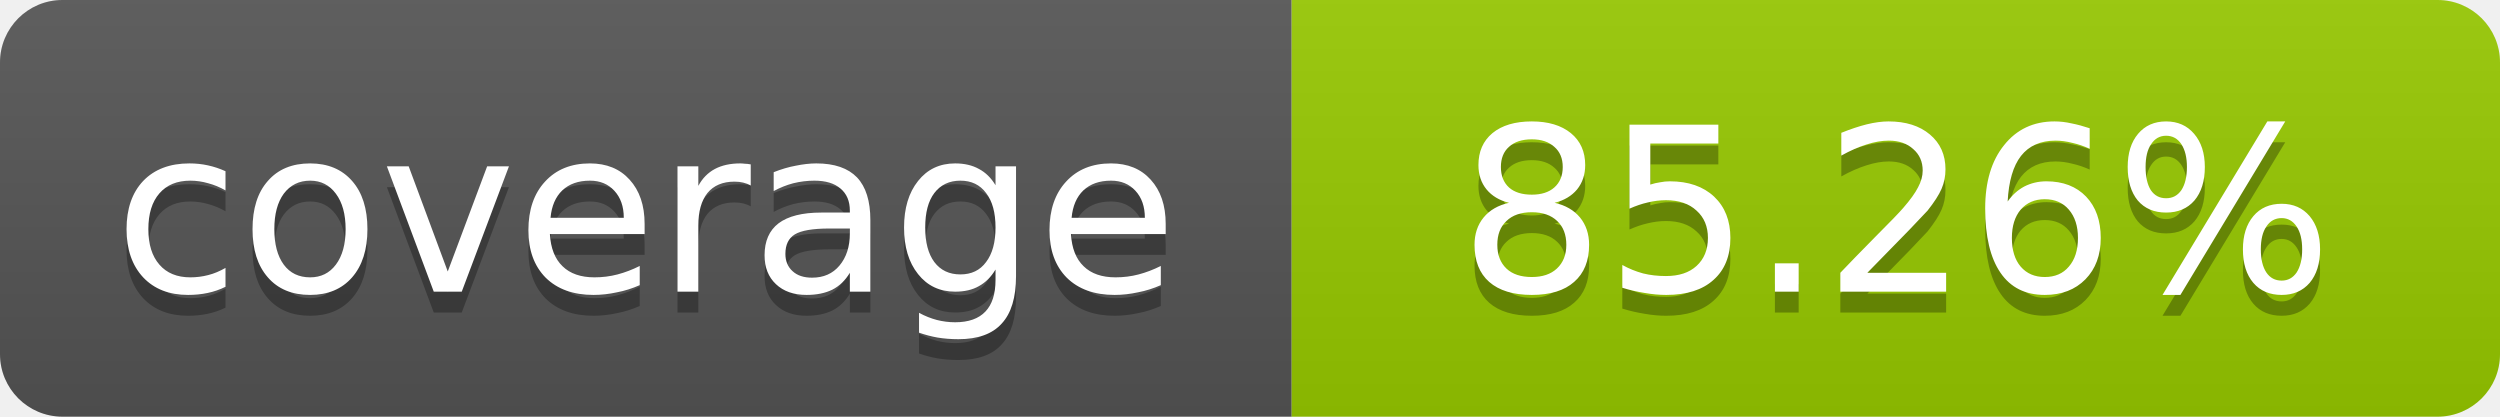
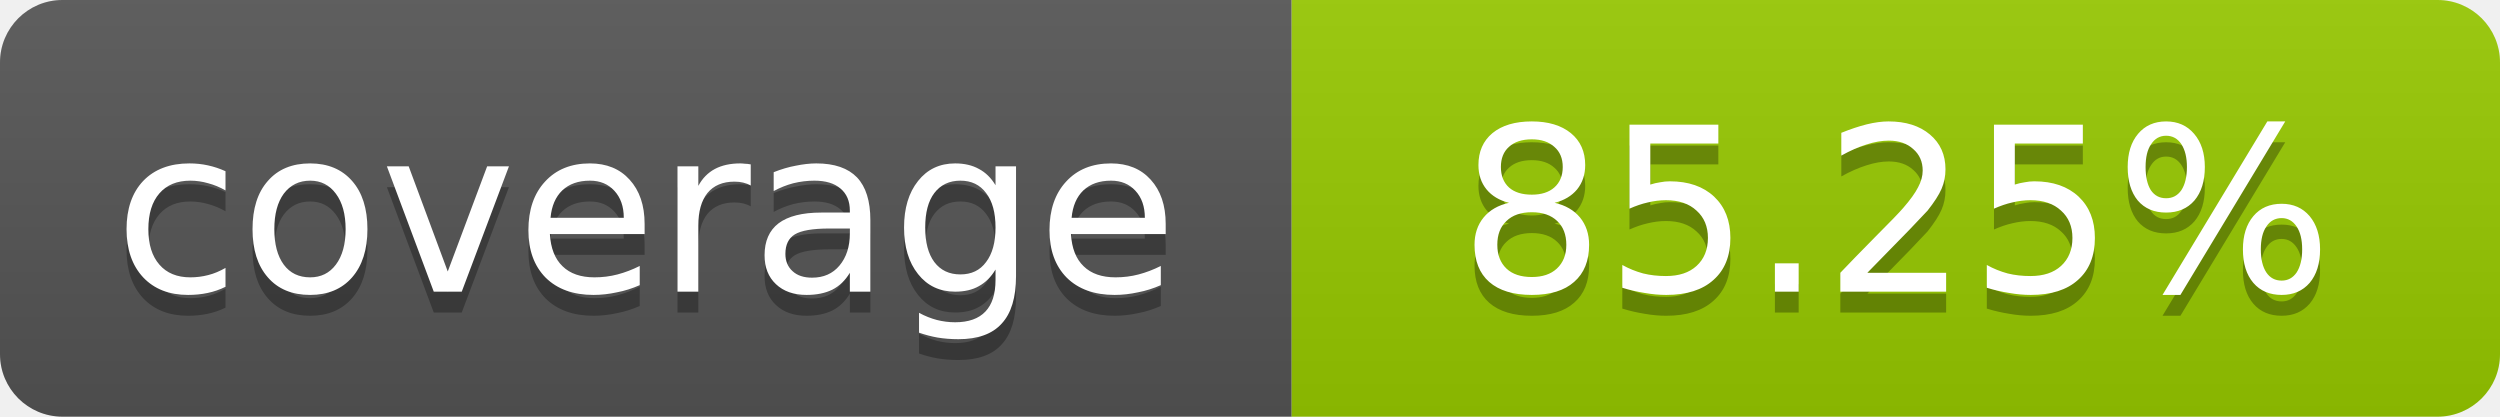
- <svg xmlns="http://www.w3.org/2000/svg" width="120" height="20" role="img" aria-label="coverage: 85.26%">
+ <svg xmlns="http://www.w3.org/2000/svg" width="120" height="20" role="img" aria-label="coverage: 85.25%">
  <linearGradient id="s" x2="0" y2="100%">
    <stop offset="0" stop-color="#bbb" stop-opacity=".1" />
    <stop offset="1" stop-opacity=".1" />
  </linearGradient>
  <clipPath id="r">
    <rect width="120" height="20" rx="3" fill="#fff" />
  </clipPath>
  <g clip-path="url(#r)">
    <rect width="62" height="20" fill="#555" />
    <rect x="62" width="58" height="20" fill="#97CA00" />
    <rect width="120" height="20" fill="url(#s)" />
  </g>
  <g fill="#fff" text-anchor="middle" font-family="Verdana,Geneva,DejaVu Sans,sans-serif" font-size="11">
    <text x="31" y="15" fill="#010101" fill-opacity=".3">coverage</text>
    <text x="31" y="14">coverage</text>
-     <text x="91" y="15" fill="#010101" fill-opacity=".3">85.26%</text>
-     <text x="91" y="14">85.26%</text>
+     <text x="91" y="15" fill="#010101" fill-opacity=".3">85.25%</text>
+     <text x="91" y="14">85.25%</text>
  </g>
</svg>
